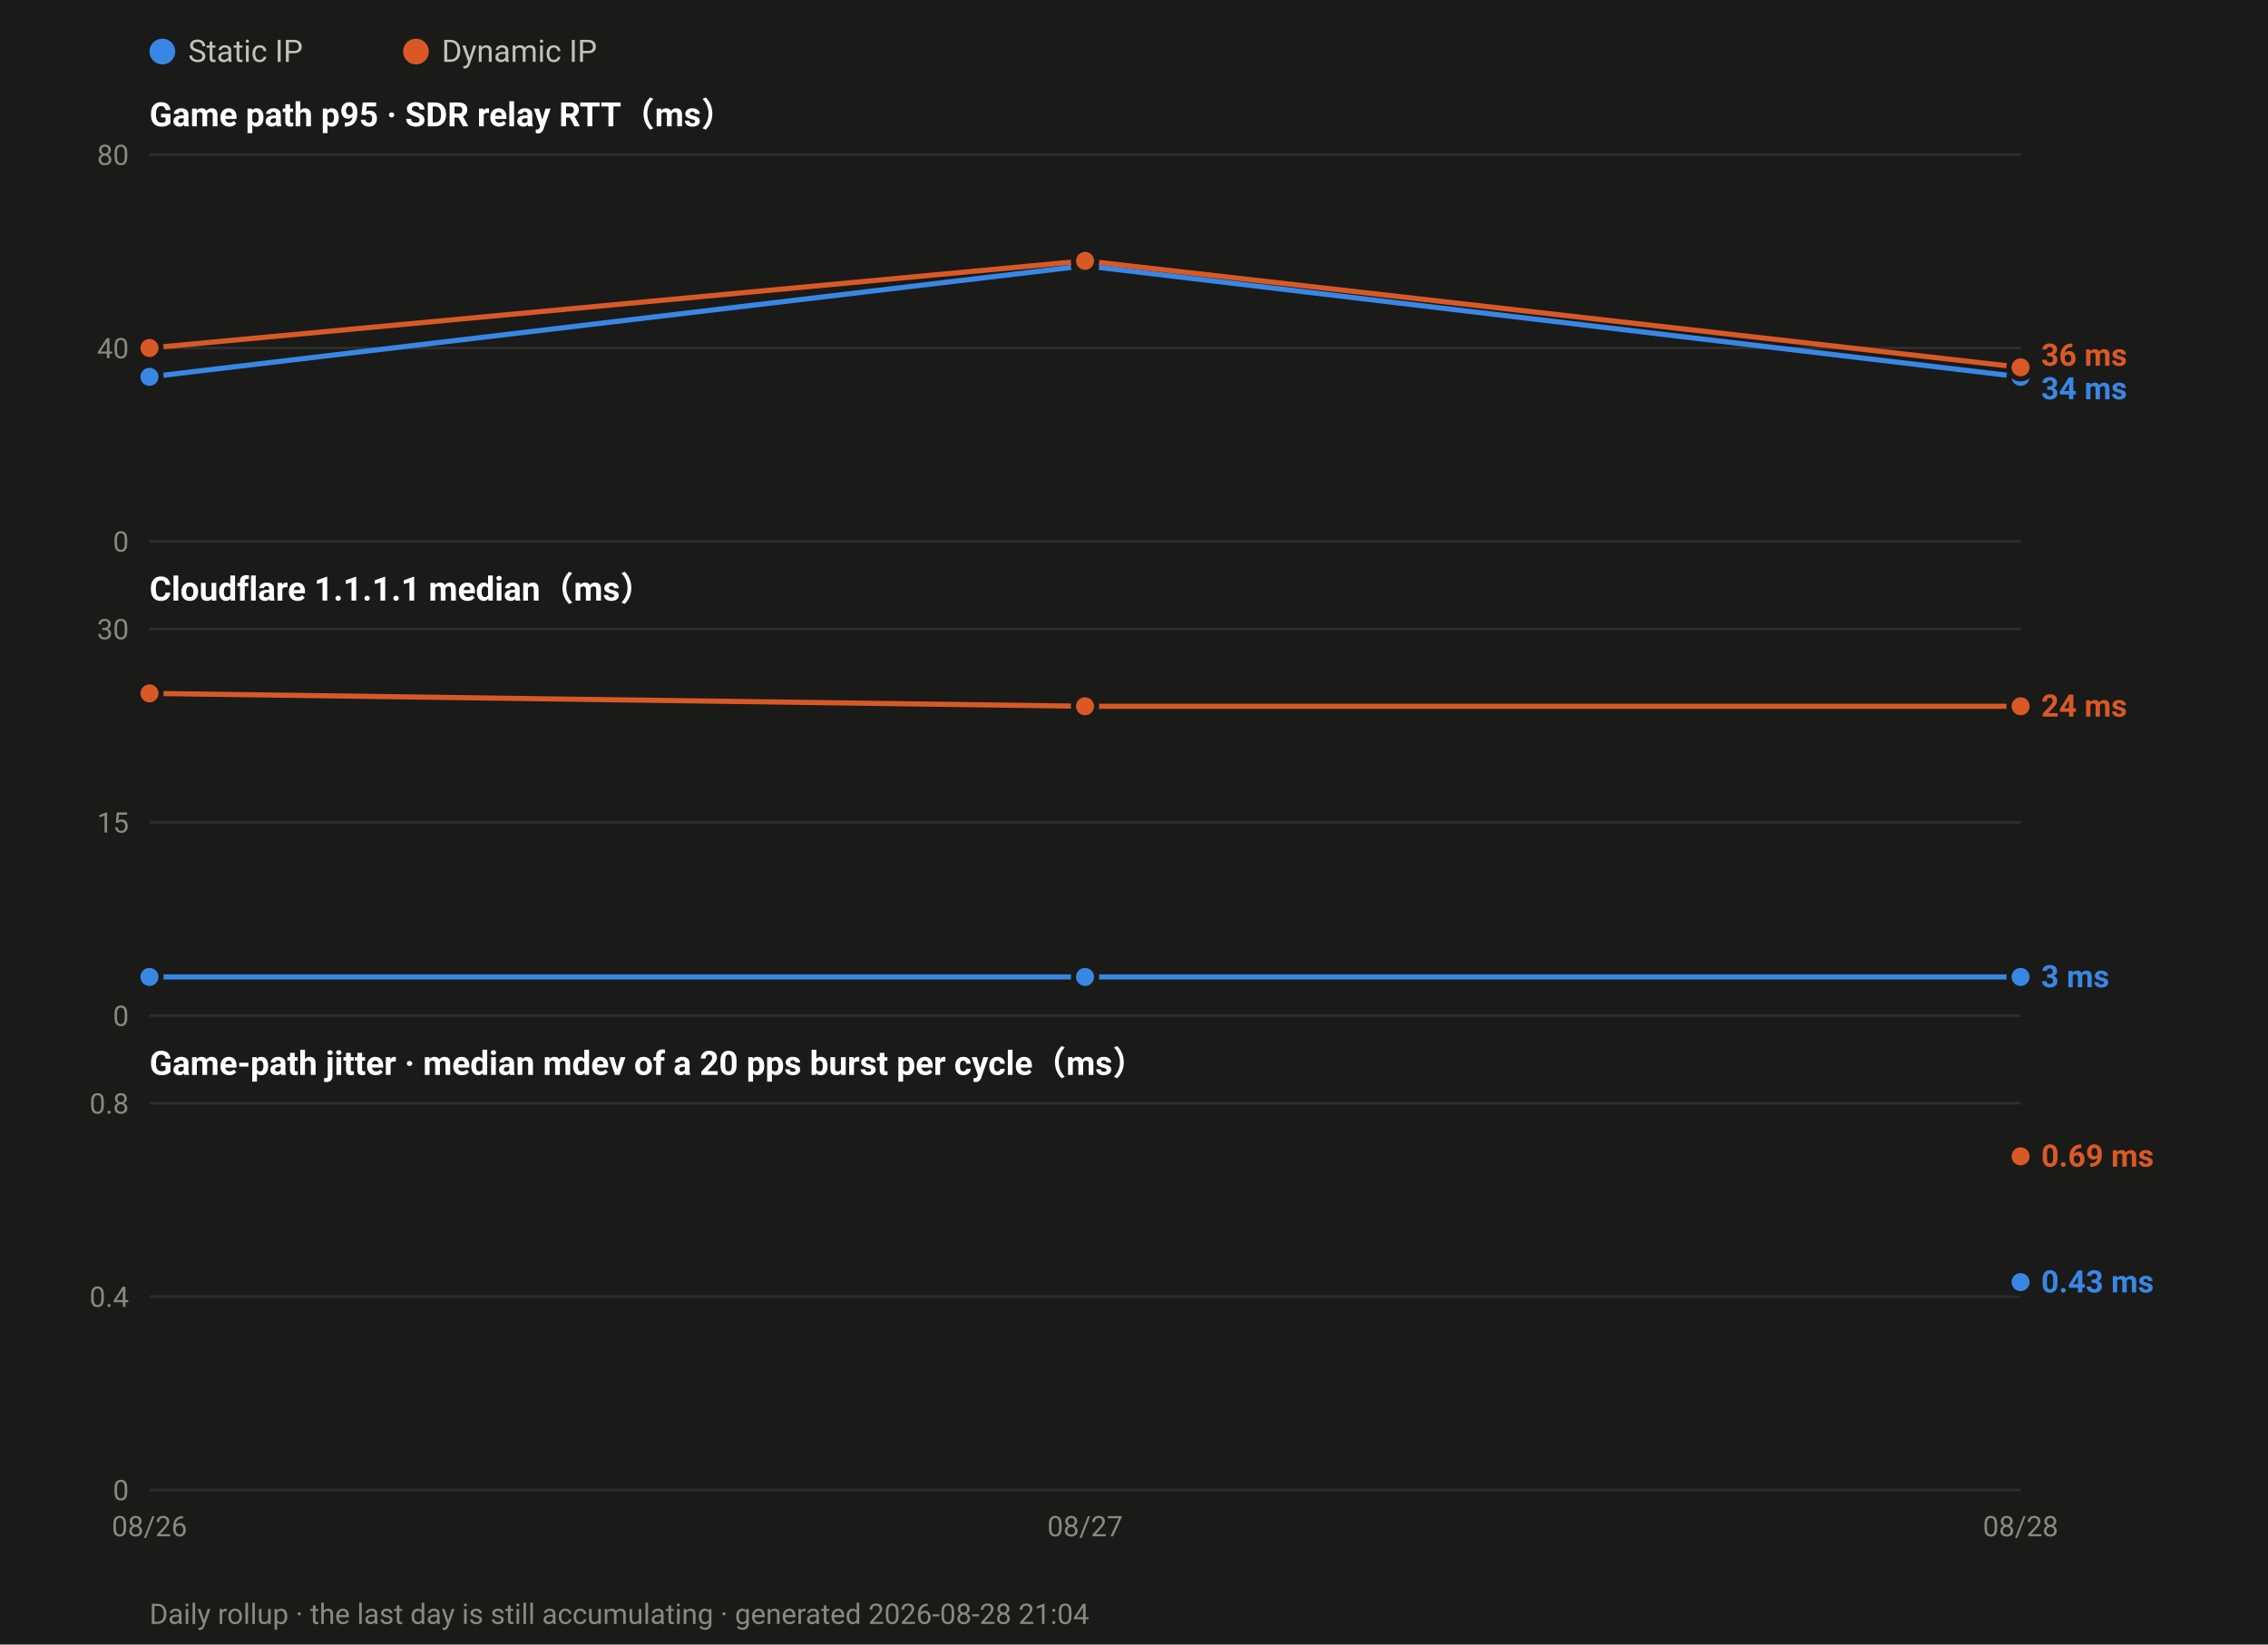
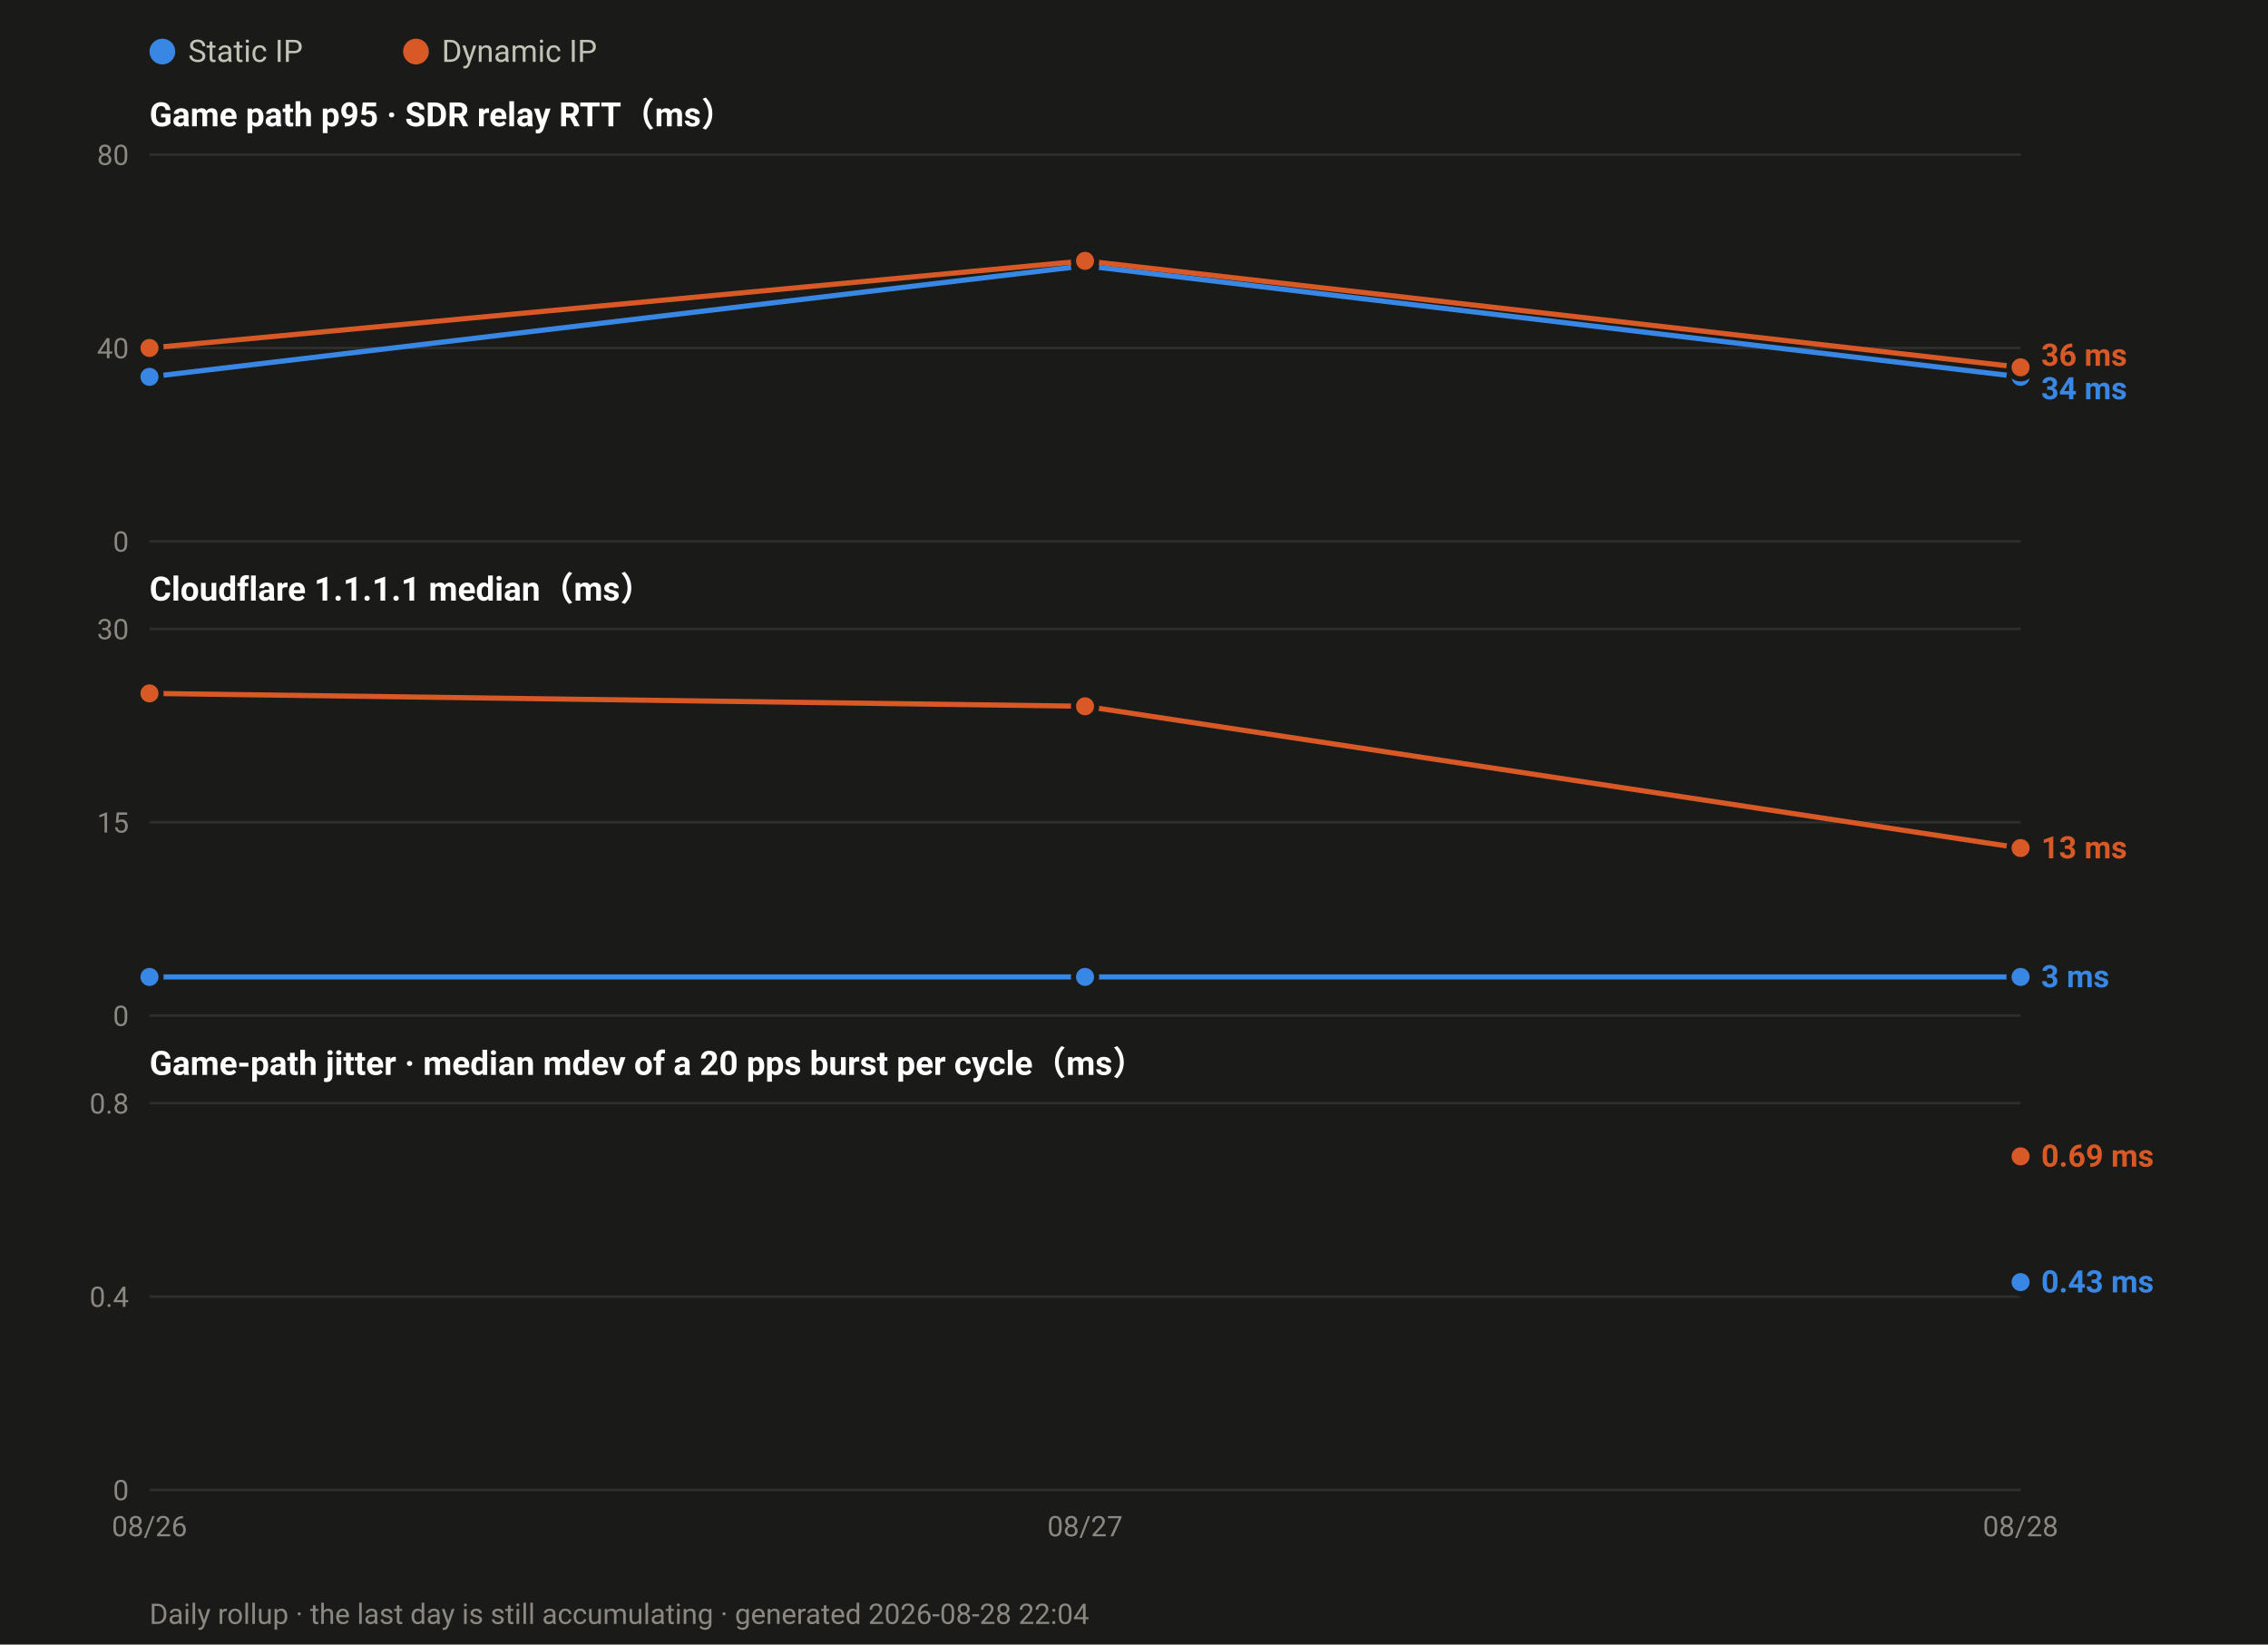
<svg xmlns="http://www.w3.org/2000/svg" width="880" height="638" viewBox="0 0 880 638" font-family="ui-sans-serif,-apple-system,Segoe UI,Roboto,Helvetica,Arial,sans-serif">
  <rect width="880" height="638" fill="#1a1a19" />
  <circle cx="63.0" cy="20" r="5" fill="#3987e5" />
  <text x="73.0" y="24" font-size="12" fill="#c3c2b7">Static IP</text>
  <circle cx="161.4" cy="20" r="5" fill="#d95926" />
  <text x="171.4" y="24" font-size="12" fill="#c3c2b7">Dynamic IP</text>
  <text x="58" y="49.0" font-size="13" font-weight="600" fill="#ffffff">Game path p95 · SDR relay RTT（ms）</text>
  <line x1="58" y1="210.0" x2="784.0" y2="210.0" stroke="#2e2e2c" stroke-width="1" />
  <text x="50" y="214.0" font-size="11" text-anchor="end" fill="#8a8880">0</text>
  <line x1="58" y1="135.0" x2="784.0" y2="135.0" stroke="#2e2e2c" stroke-width="1" />
  <text x="50" y="139.0" font-size="11" text-anchor="end" fill="#8a8880">40</text>
  <line x1="58" y1="60.0" x2="784.0" y2="60.0" stroke="#2e2e2c" stroke-width="1" />
  <text x="50" y="64.0" font-size="11" text-anchor="end" fill="#8a8880">80</text>
  <polyline fill="none" stroke="#3987e5" stroke-width="2" stroke-linejoin="round" points="58.0,146.2 421.0,103.1 784.0,146.2" />
  <circle cx="58.0" cy="146.2" r="4.5" fill="#3987e5" stroke="#1a1a19" stroke-width="2" />
  <circle cx="421.0" cy="103.1" r="4.5" fill="#3987e5" stroke="#1a1a19" stroke-width="2" />
  <circle cx="784.0" cy="146.2" r="4.5" fill="#3987e5" stroke="#1a1a19" stroke-width="2" />
  <polyline fill="none" stroke="#d95926" stroke-width="2" stroke-linejoin="round" points="58.0,135.0 421.0,101.2 784.0,142.5" />
  <circle cx="58.0" cy="135.0" r="4.5" fill="#d95926" stroke="#1a1a19" stroke-width="2" />
  <circle cx="421.0" cy="101.2" r="4.5" fill="#d95926" stroke="#1a1a19" stroke-width="2" />
  <circle cx="784.0" cy="142.5" r="4.5" fill="#d95926" stroke="#1a1a19" stroke-width="2" />
  <text x="792.0" y="141.9" font-size="12" font-weight="600" fill="#d95926">36 ms</text>
  <text x="792.0" y="154.9" font-size="12" font-weight="600" fill="#3987e5">34 ms</text>
  <text x="58" y="233.0" font-size="13" font-weight="600" fill="#ffffff">Cloudflare 1.1.1.1 median（ms）</text>
  <line x1="58" y1="394.0" x2="784.0" y2="394.0" stroke="#2e2e2c" stroke-width="1" />
  <text x="50" y="398.0" font-size="11" text-anchor="end" fill="#8a8880">0</text>
  <line x1="58" y1="319.0" x2="784.0" y2="319.0" stroke="#2e2e2c" stroke-width="1" />
  <text x="50" y="323.0" font-size="11" text-anchor="end" fill="#8a8880">15</text>
  <line x1="58" y1="244.0" x2="784.0" y2="244.0" stroke="#2e2e2c" stroke-width="1" />
  <text x="50" y="248.0" font-size="11" text-anchor="end" fill="#8a8880">30</text>
  <polyline fill="none" stroke="#3987e5" stroke-width="2" stroke-linejoin="round" points="58.0,379.0 421.0,379.0 784.0,379.0" />
  <circle cx="58.0" cy="379.0" r="4.5" fill="#3987e5" stroke="#1a1a19" stroke-width="2" />
  <circle cx="421.0" cy="379.0" r="4.5" fill="#3987e5" stroke="#1a1a19" stroke-width="2" />
  <circle cx="784.0" cy="379.0" r="4.5" fill="#3987e5" stroke="#1a1a19" stroke-width="2" />
-   <polyline fill="none" stroke="#d95926" stroke-width="2" stroke-linejoin="round" points="58.0,269.0 421.0,274.0 784.0,274.0" />
+   <polyline fill="none" stroke="#d95926" stroke-width="2" stroke-linejoin="round" points="58.0,269.0 421.0,274.0 784.0,329.0" />
  <circle cx="58.0" cy="269.0" r="4.5" fill="#d95926" stroke="#1a1a19" stroke-width="2" />
  <circle cx="421.0" cy="274.0" r="4.5" fill="#d95926" stroke="#1a1a19" stroke-width="2" />
-   <circle cx="784.0" cy="274.0" r="4.5" fill="#d95926" stroke="#1a1a19" stroke-width="2" />
-   <text x="792.0" y="278.0" font-size="12" font-weight="600" fill="#d95926">24 ms</text>
+   <circle cx="784.0" cy="329.0" r="4.5" fill="#d95926" stroke="#1a1a19" stroke-width="2" />
+   <text x="792.0" y="333.0" font-size="12" font-weight="600" fill="#d95926">13 ms</text>
  <text x="792.0" y="383.0" font-size="12" font-weight="600" fill="#3987e5">3 ms</text>
  <text x="58" y="417.0" font-size="13" font-weight="600" fill="#ffffff">Game-path jitter · median mdev of a 20 pps burst per cycle（ms）</text>
  <line x1="58" y1="578.0" x2="784.0" y2="578.0" stroke="#2e2e2c" stroke-width="1" />
  <text x="50" y="582.0" font-size="11" text-anchor="end" fill="#8a8880">0</text>
  <line x1="58" y1="503.0" x2="784.0" y2="503.0" stroke="#2e2e2c" stroke-width="1" />
  <text x="50" y="507.0" font-size="11" text-anchor="end" fill="#8a8880">0.4</text>
  <line x1="58" y1="428.0" x2="784.0" y2="428.0" stroke="#2e2e2c" stroke-width="1" />
  <text x="50" y="432.0" font-size="11" text-anchor="end" fill="#8a8880">0.8</text>
  <circle cx="784.0" cy="497.4" r="4.5" fill="#3987e5" stroke="#1a1a19" stroke-width="2" />
  <circle cx="784.0" cy="448.6" r="4.5" fill="#d95926" stroke="#1a1a19" stroke-width="2" />
  <text x="792.0" y="452.6" font-size="12" font-weight="600" fill="#d95926">0.69 ms</text>
  <text x="792.0" y="501.4" font-size="12" font-weight="600" fill="#3987e5">0.43 ms</text>
  <text x="58.0" y="596.0" font-size="11" text-anchor="middle" fill="#8a8880">08/26</text>
  <text x="421.0" y="596.0" font-size="11" text-anchor="middle" fill="#8a8880">08/27</text>
  <text x="784.0" y="596.0" font-size="11" text-anchor="middle" fill="#8a8880">08/28</text>
-   <text x="58" y="630" font-size="11" fill="#8a8880">Daily rollup · the last day is still accumulating · generated 2026-08-28 21:04</text>
+   <text x="58" y="630" font-size="11" fill="#8a8880">Daily rollup · the last day is still accumulating · generated 2026-08-28 22:04</text>
</svg>
